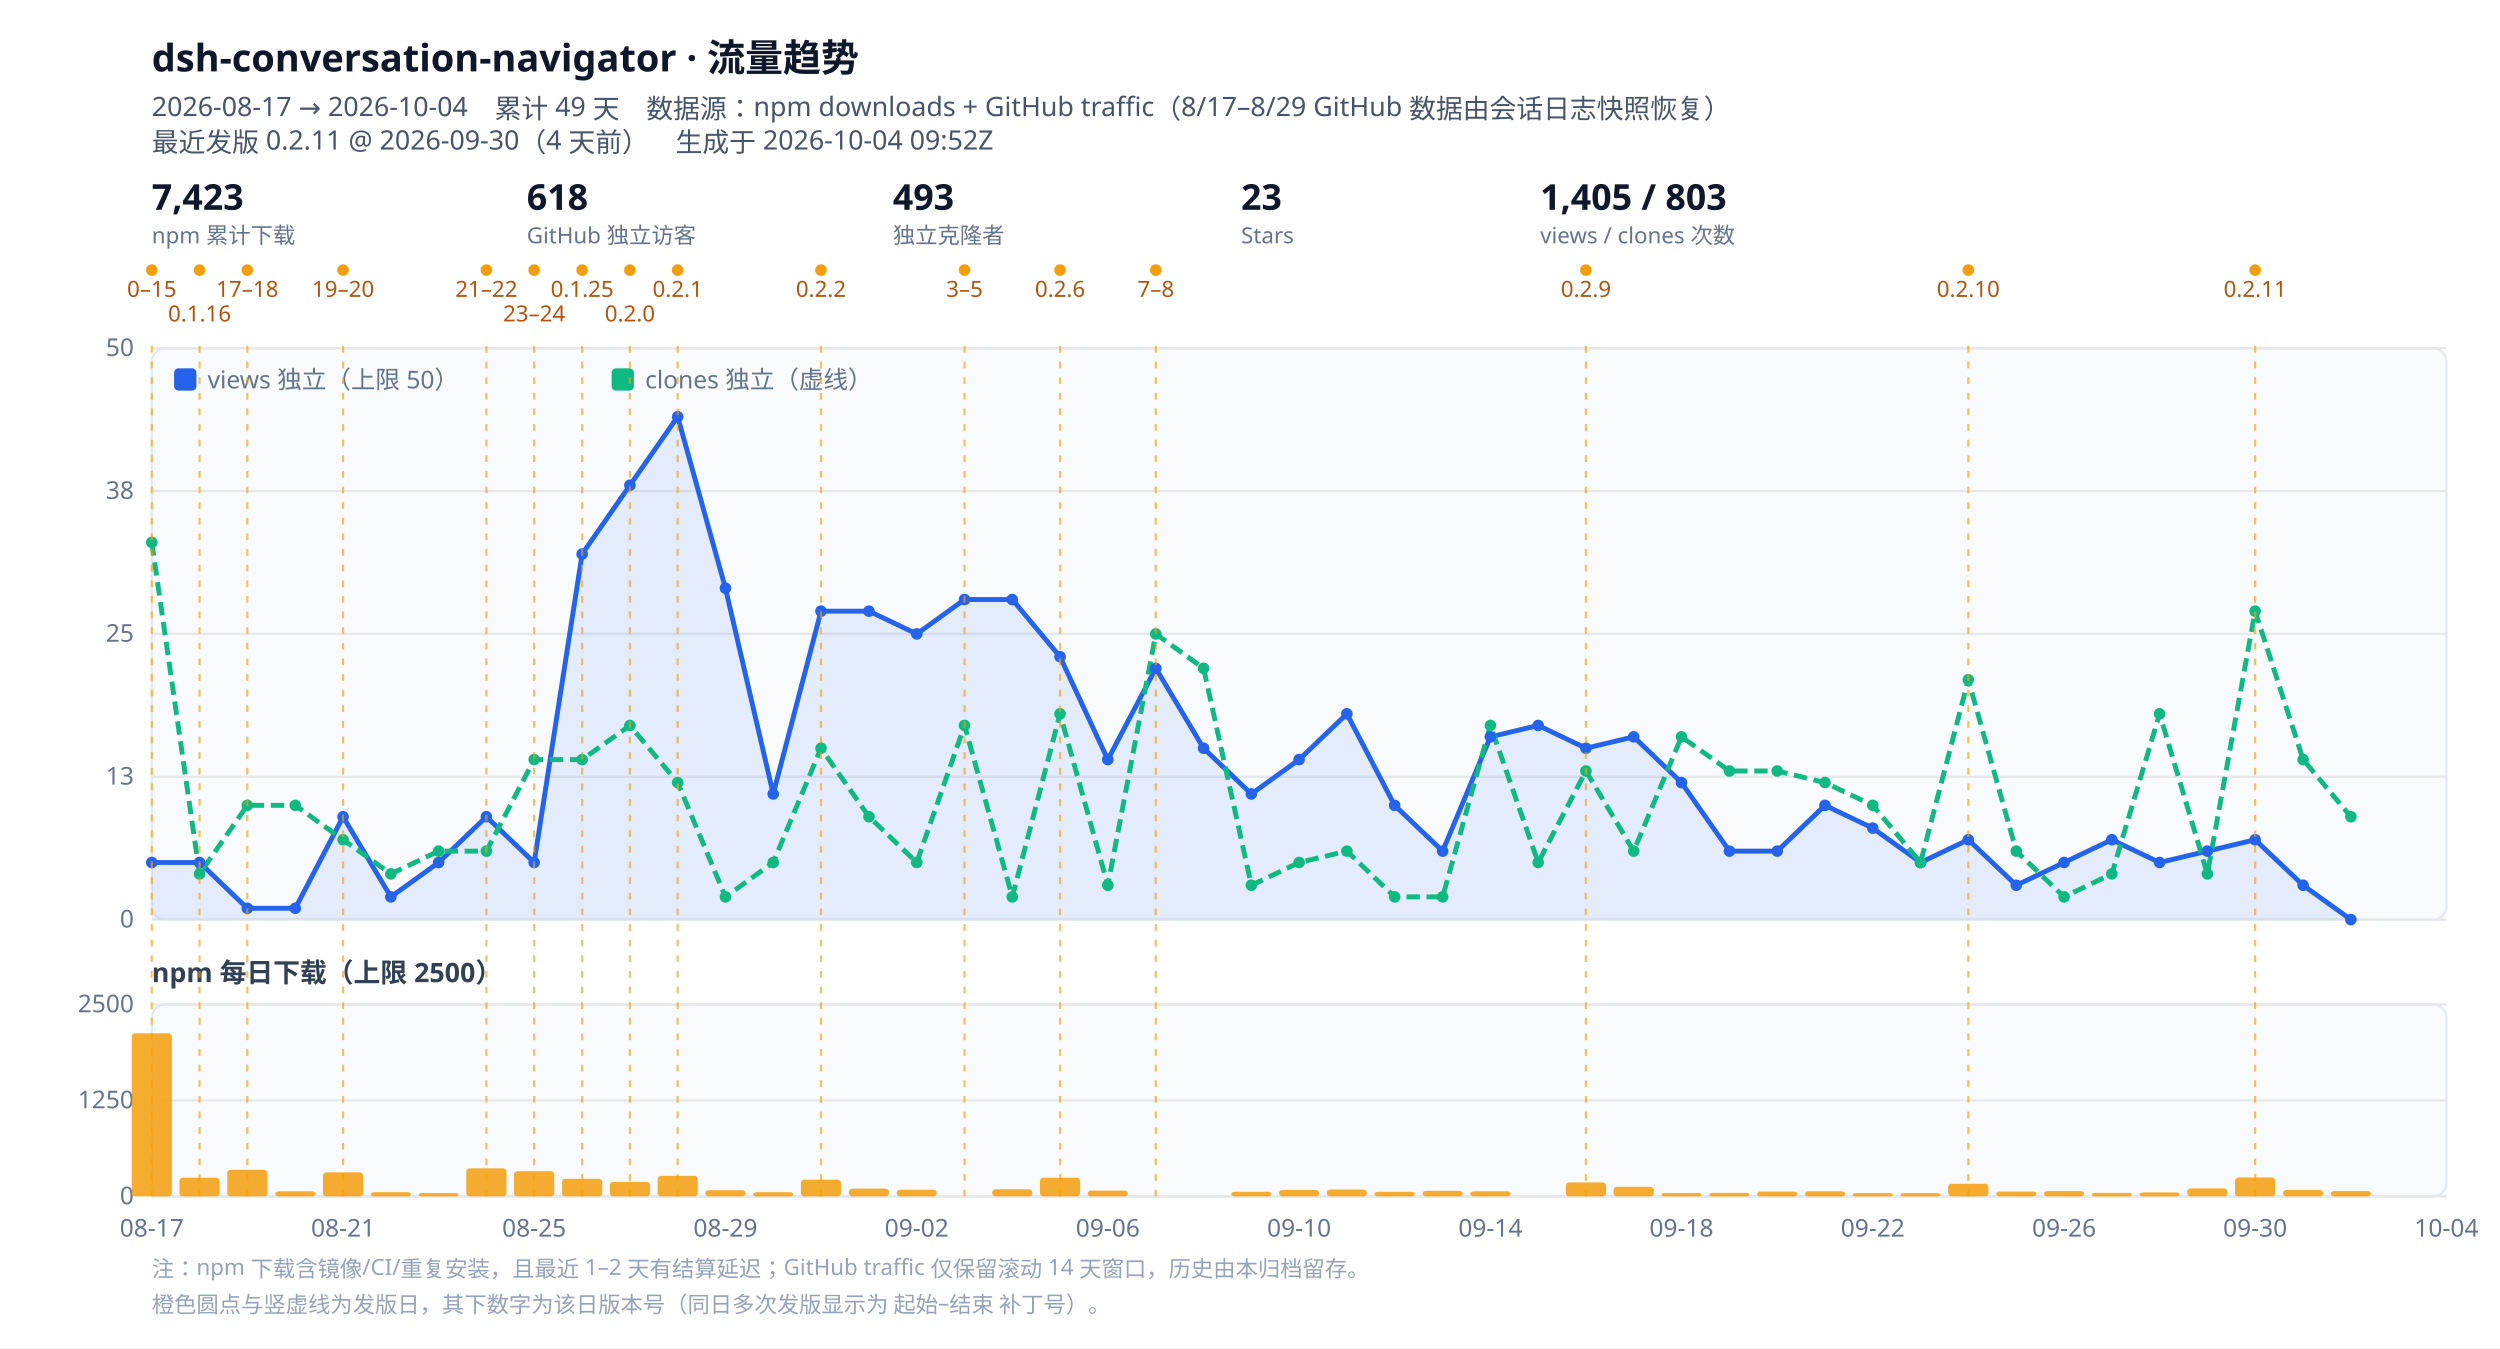
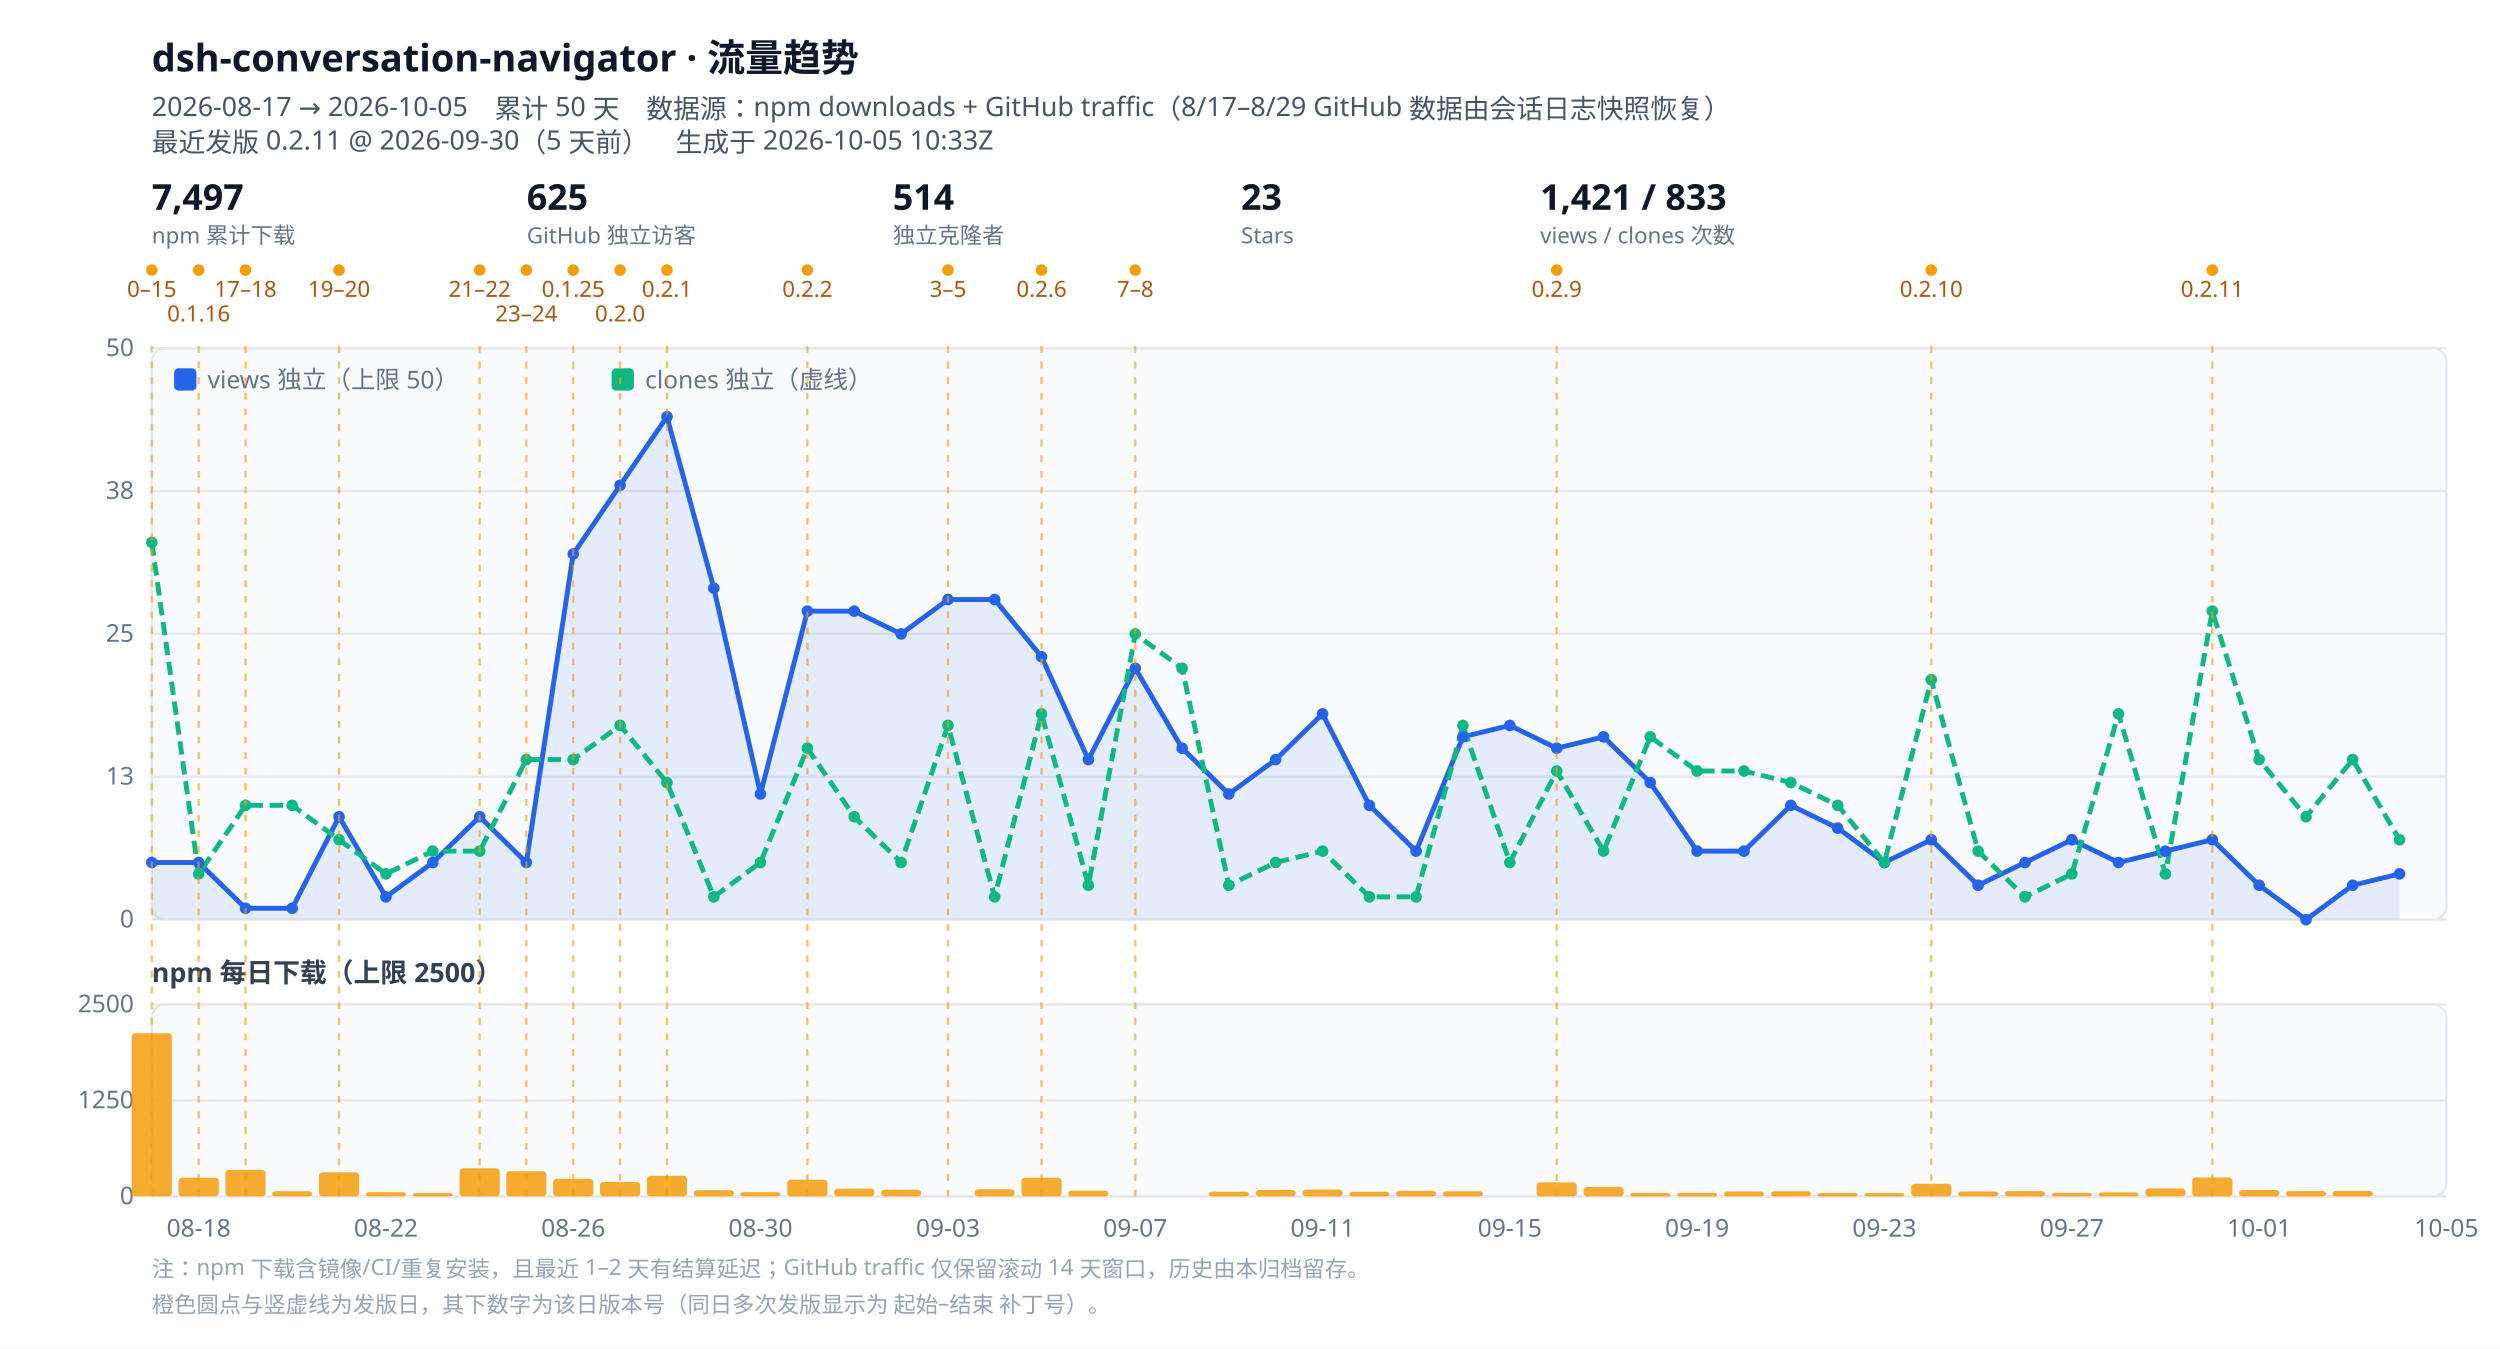
<svg xmlns="http://www.w3.org/2000/svg" viewBox="0 0 1120 604" width="1120" height="604" role="img" aria-label="dsh-conversation-navigator 流量趋势">
  <style>
  .bg{fill:#ffffff}.panel{fill:#f8fafc;stroke:#e2e8f0}
  .grid{stroke:#e5e7eb;stroke-width:1}.tick{fill:#64748b;font:11px ui-sans-serif,system-ui,sans-serif}
  .title{fill:#0f172a;font:600 17px ui-sans-serif,system-ui,sans-serif}
  .sub{fill:#475569;font:12px ui-sans-serif,system-ui,sans-serif}
  .lbl{fill:#334155;font:600 12px ui-sans-serif,system-ui,sans-serif}
  .rellabel{fill:#b45309;font:10px ui-sans-serif,system-ui,sans-serif}
  .rel{stroke:#f59e0b;stroke-width:1;stroke-dasharray:3 4;opacity:.65}
  .kpi{fill:#0f172a;font:600 16px ui-sans-serif,system-ui,sans-serif}
  .kpisub{fill:#64748b;font:10px ui-sans-serif,system-ui,sans-serif}
  .note{fill:#94a3b8;font:10px ui-sans-serif,system-ui,sans-serif}
  @media (prefers-color-scheme: dark){
    .bg{fill:#0b1220}.panel{fill:#111a2e;stroke:#1f2a44}.grid{stroke:#1f2a44}.tick{fill:#94a3b8}
    .title{fill:#e2e8f0}.sub{fill:#94a3b8}.lbl{fill:#cbd5e1}.kpi{fill:#e2e8f0}.kpisub{fill:#94a3b8}
    .rellabel{fill:#fbbf24}.note{fill:#64748b}
  }
</style>
  <rect class="bg" width="1120" height="604" />
  <text class="title" x="68" y="32">dsh-conversation-navigator · 流量趋势</text>
-   <text class="sub" x="68" y="52">2026-08-17 → 2026-10-04　累计 49 天　数据源：npm downloads + GitHub traffic（8/17–8/29 GitHub 数据由会话日志快照恢复）</text>
-   <text class="sub" x="68" y="68">最近发版 0.2.11 @ 2026-09-30（4 天前）　生成于 2026-10-04 09:52Z</text>
+   <text class="sub" x="68" y="52">2026-08-17 → 2026-10-05　累计 50 天　数据源：npm downloads + GitHub traffic（8/17–8/29 GitHub 数据由会话日志快照恢复）</text>
+   <text class="sub" x="68" y="68">最近发版 0.2.11 @ 2026-09-30（5 天前）　生成于 2026-10-05 10:33Z</text>
  <g class="kpi">
-     <text x="68" y="94">7,423</text>
+     <text x="68" y="94">7,497</text>
    <text class="kpisub" x="68" y="109">npm 累计下载</text>
  </g>
  <g class="kpi" transform="translate(236,0)">
-     <text x="0" y="94">618</text>
+     <text x="0" y="94">625</text>
    <text class="kpisub" x="0" y="109">GitHub 独立访客</text>
  </g>
  <g class="kpi" transform="translate(400,0)">
-     <text x="0" y="94">493</text>
+     <text x="0" y="94">514</text>
    <text class="kpisub" x="0" y="109">独立克隆者</text>
  </g>
  <g class="kpi" transform="translate(556,0)">
    <text x="0" y="94">23</text>
    <text class="kpisub" x="0" y="109">Stars</text>
  </g>
  <g class="kpi" transform="translate(690,0)">
-     <text x="0" y="94">1,405 / 803</text>
+     <text x="0" y="94">1,421 / 833</text>
    <text class="kpisub" x="0" y="109">views / clones 次数</text>
  </g>
  <circle cx="68.0" cy="121" r="2.6" fill="#f59e0b" />
  <text class="rellabel" x="68.0" y="133" text-anchor="middle">0–15</text>
-   <circle cx="89.4" cy="121" r="2.6" fill="#f59e0b" />
-   <text class="rellabel" x="89.4" y="144" text-anchor="middle">0.1.16</text>
-   <circle cx="110.8" cy="121" r="2.6" fill="#f59e0b" />
-   <text class="rellabel" x="110.8" y="133" text-anchor="middle">17–18</text>
-   <circle cx="153.7" cy="121" r="2.6" fill="#f59e0b" />
-   <text class="rellabel" x="153.7" y="133" text-anchor="middle">19–20</text>
-   <circle cx="217.9" cy="121" r="2.6" fill="#f59e0b" />
-   <text class="rellabel" x="217.9" y="133" text-anchor="middle">21–22</text>
-   <circle cx="239.3" cy="121" r="2.6" fill="#f59e0b" />
-   <text class="rellabel" x="239.3" y="144" text-anchor="middle">23–24</text>
-   <circle cx="260.8" cy="121" r="2.6" fill="#f59e0b" />
-   <text class="rellabel" x="260.8" y="133" text-anchor="middle">0.1.25</text>
-   <circle cx="282.2" cy="121" r="2.6" fill="#f59e0b" />
-   <text class="rellabel" x="282.2" y="144" text-anchor="middle">0.2.0</text>
-   <circle cx="303.6" cy="121" r="2.6" fill="#f59e0b" />
-   <text class="rellabel" x="303.6" y="133" text-anchor="middle">0.2.1</text>
-   <circle cx="367.8" cy="121" r="2.6" fill="#f59e0b" />
-   <text class="rellabel" x="367.8" y="133" text-anchor="middle">0.2.2</text>
-   <circle cx="432.1" cy="121" r="2.6" fill="#f59e0b" />
-   <text class="rellabel" x="432.1" y="133" text-anchor="middle">3–5</text>
-   <circle cx="474.9" cy="121" r="2.6" fill="#f59e0b" />
-   <text class="rellabel" x="474.9" y="133" text-anchor="middle">0.2.6</text>
-   <circle cx="517.8" cy="121" r="2.6" fill="#f59e0b" />
-   <text class="rellabel" x="517.8" y="133" text-anchor="middle">7–8</text>
-   <circle cx="710.5" cy="121" r="2.6" fill="#f59e0b" />
-   <text class="rellabel" x="710.5" y="133" text-anchor="middle">0.2.9</text>
-   <circle cx="881.8" cy="121" r="2.6" fill="#f59e0b" />
-   <text class="rellabel" x="881.8" y="133" text-anchor="middle">0.2.10</text>
-   <circle cx="1010.3" cy="121" r="2.6" fill="#f59e0b" />
-   <text class="rellabel" x="1010.3" y="133" text-anchor="middle">0.2.11</text>
+   <circle cx="89.0" cy="121" r="2.6" fill="#f59e0b" />
+   <text class="rellabel" x="89.0" y="144" text-anchor="middle">0.1.16</text>
+   <circle cx="110.0" cy="121" r="2.6" fill="#f59e0b" />
+   <text class="rellabel" x="110.0" y="133" text-anchor="middle">17–18</text>
+   <circle cx="151.9" cy="121" r="2.6" fill="#f59e0b" />
+   <text class="rellabel" x="151.9" y="133" text-anchor="middle">19–20</text>
+   <circle cx="214.9" cy="121" r="2.6" fill="#f59e0b" />
+   <text class="rellabel" x="214.9" y="133" text-anchor="middle">21–22</text>
+   <circle cx="235.8" cy="121" r="2.6" fill="#f59e0b" />
+   <text class="rellabel" x="235.8" y="144" text-anchor="middle">23–24</text>
+   <circle cx="256.8" cy="121" r="2.6" fill="#f59e0b" />
+   <text class="rellabel" x="256.8" y="133" text-anchor="middle">0.1.25</text>
+   <circle cx="277.8" cy="121" r="2.6" fill="#f59e0b" />
+   <text class="rellabel" x="277.8" y="144" text-anchor="middle">0.2.0</text>
+   <circle cx="298.8" cy="121" r="2.6" fill="#f59e0b" />
+   <text class="rellabel" x="298.8" y="133" text-anchor="middle">0.2.1</text>
+   <circle cx="361.7" cy="121" r="2.6" fill="#f59e0b" />
+   <text class="rellabel" x="361.7" y="133" text-anchor="middle">0.2.2</text>
+   <circle cx="424.7" cy="121" r="2.6" fill="#f59e0b" />
+   <text class="rellabel" x="424.7" y="133" text-anchor="middle">3–5</text>
+   <circle cx="466.6" cy="121" r="2.6" fill="#f59e0b" />
+   <text class="rellabel" x="466.6" y="133" text-anchor="middle">0.2.6</text>
+   <circle cx="508.6" cy="121" r="2.6" fill="#f59e0b" />
+   <text class="rellabel" x="508.6" y="133" text-anchor="middle">7–8</text>
+   <circle cx="697.4" cy="121" r="2.6" fill="#f59e0b" />
+   <text class="rellabel" x="697.4" y="133" text-anchor="middle">0.2.9</text>
+   <circle cx="865.2" cy="121" r="2.6" fill="#f59e0b" />
+   <text class="rellabel" x="865.2" y="133" text-anchor="middle">0.2.10</text>
+   <circle cx="991.1" cy="121" r="2.6" fill="#f59e0b" />
+   <text class="rellabel" x="991.1" y="133" text-anchor="middle">0.2.11</text>
  <rect class="panel" x="68" y="156" width="1028" height="256" rx="6" />
  <line class="grid" x1="68" y1="412.0" x2="1096" y2="412.0" />
  <text class="tick" x="60" y="415.5" text-anchor="end">0</text>
  <line class="grid" x1="68" y1="348.0" x2="1096" y2="348.0" />
  <text class="tick" x="60" y="351.5" text-anchor="end">13</text>
  <line class="grid" x1="68" y1="284.0" x2="1096" y2="284.0" />
  <text class="tick" x="60" y="287.5" text-anchor="end">25</text>
  <line class="grid" x1="68" y1="220.0" x2="1096" y2="220.0" />
  <text class="tick" x="60" y="223.5" text-anchor="end">38</text>
  <line class="grid" x1="68" y1="156.0" x2="1096" y2="156.0" />
  <text class="tick" x="60" y="159.5" text-anchor="end">50</text>
-   <path d="M68.0,386.4 L89.4,386.4 L110.8,406.9 L132.3,406.9 L153.7,365.9 L175.1,401.8 L196.5,386.4 L217.9,365.9 L239.3,386.4 L260.8,248.2 L282.2,217.4 L303.6,186.7 L325.0,263.5 L346.4,355.7 L367.8,273.8 L389.3,273.8 L410.7,284.0 L432.1,268.6 L453.5,268.6 L474.9,294.2 L496.3,340.3 L517.8,299.4 L539.2,335.2 L560.6,355.7 L582.0,340.3 L603.4,319.8 L624.8,360.8 L646.3,381.3 L667.7,330.1 L689.1,325.0 L710.5,335.2 L731.9,330.1 L753.3,350.6 L774.8,381.3 L796.2,381.3 L817.6,360.8 L839.0,371.0 L860.4,386.4 L881.8,376.2 L903.3,396.6 L924.7,386.4 L946.1,376.2 L967.5,386.4 L988.9,381.3 L1010.3,376.2 L1031.8,396.6 L1053.2,412.0 L1053.2,412 L68.0,412 Z" fill="#2563eb" opacity=".10" />
-   <path d="M68.0,386.4 L89.4,386.4 L110.8,406.9 L132.3,406.9 L153.7,365.9 L175.1,401.8 L196.5,386.4 L217.9,365.9 L239.3,386.4 L260.8,248.2 L282.2,217.4 L303.6,186.7 L325.0,263.5 L346.4,355.7 L367.8,273.8 L389.3,273.8 L410.7,284.0 L432.1,268.6 L453.5,268.6 L474.9,294.2 L496.3,340.3 L517.8,299.4 L539.2,335.2 L560.6,355.7 L582.0,340.3 L603.4,319.8 L624.8,360.8 L646.3,381.3 L667.7,330.1 L689.1,325.0 L710.5,335.2 L731.9,330.1 L753.3,350.6 L774.8,381.3 L796.2,381.3 L817.6,360.8 L839.0,371.0 L860.4,386.4 L881.8,376.2 L903.3,396.6 L924.7,386.4 L946.1,376.2 L967.5,386.4 L988.9,381.3 L1010.3,376.2 L1031.8,396.6 L1053.2,412.0" fill="none" stroke="#2563eb" stroke-width="2.2" stroke-linejoin="round" />
-   <path d="M68.0,243.0 L89.4,391.5 L110.8,360.8 L132.3,360.8 L153.7,376.2 L175.1,391.5 L196.5,381.3 L217.9,381.3 L239.3,340.3 L260.8,340.3 L282.2,325.0 L303.6,350.6 L325.0,401.8 L346.4,386.4 L367.8,335.2 L389.3,365.9 L410.7,386.4 L432.1,325.0 L453.5,401.8 L474.9,319.8 L496.3,396.6 L517.8,284.0 L539.2,299.4 L560.6,396.6 L582.0,386.4 L603.4,381.3 L624.8,401.8 L646.3,401.8 L667.7,325.0 L689.1,386.4 L710.5,345.4 L731.9,381.3 L753.3,330.1 L774.8,345.4 L796.2,345.4 L817.6,350.6 L839.0,360.8 L860.4,386.4 L881.8,304.5 L903.3,381.3 L924.7,401.8 L946.1,391.5 L967.5,319.8 L988.9,391.5 L1010.3,273.8 L1031.8,340.3 L1053.2,365.9" fill="none" stroke="#10b981" stroke-width="2.2" stroke-linejoin="round" stroke-dasharray="6 3" />
+   <path d="M68.0,386.4 L89.0,386.4 L110.0,406.9 L130.9,406.9 L151.9,365.9 L172.9,401.8 L193.9,386.4 L214.9,365.9 L235.8,386.4 L256.8,248.2 L277.8,217.4 L298.8,186.7 L319.8,263.5 L340.7,355.7 L361.7,273.8 L382.7,273.8 L403.7,284.0 L424.7,268.6 L445.6,268.6 L466.6,294.2 L487.6,340.3 L508.6,299.4 L529.6,335.2 L550.5,355.7 L571.5,340.3 L592.5,319.8 L613.5,360.8 L634.4,381.3 L655.4,330.1 L676.4,325.0 L697.4,335.2 L718.4,330.1 L739.3,350.6 L760.3,381.3 L781.3,381.3 L802.3,360.8 L823.3,371.0 L844.2,386.4 L865.2,376.2 L886.2,396.6 L907.2,386.4 L928.2,376.2 L949.1,386.4 L970.1,381.3 L991.1,376.2 L1012.1,396.6 L1033.1,412.0 L1054.0,396.6 L1075.0,391.5 L1075.0,412 L68.0,412 Z" fill="#2563eb" opacity=".10" />
+   <path d="M68.0,386.4 L89.0,386.4 L110.0,406.9 L130.9,406.9 L151.9,365.9 L172.9,401.8 L193.9,386.4 L214.9,365.9 L235.8,386.4 L256.8,248.2 L277.8,217.4 L298.8,186.7 L319.8,263.5 L340.7,355.7 L361.7,273.8 L382.7,273.8 L403.7,284.0 L424.7,268.6 L445.6,268.6 L466.6,294.2 L487.6,340.3 L508.6,299.4 L529.6,335.2 L550.5,355.7 L571.5,340.3 L592.5,319.8 L613.5,360.8 L634.4,381.3 L655.4,330.1 L676.4,325.0 L697.4,335.2 L718.4,330.1 L739.3,350.6 L760.3,381.3 L781.3,381.3 L802.3,360.8 L823.3,371.0 L844.2,386.4 L865.2,376.2 L886.2,396.6 L907.2,386.4 L928.2,376.2 L949.1,386.4 L970.1,381.3 L991.1,376.2 L1012.1,396.6 L1033.1,412.0 L1054.0,396.6 L1075.0,391.5" fill="none" stroke="#2563eb" stroke-width="2.2" stroke-linejoin="round" />
+   <path d="M68.0,243.0 L89.0,391.5 L110.0,360.8 L130.9,360.8 L151.9,376.2 L172.9,391.5 L193.9,381.3 L214.9,381.3 L235.8,340.3 L256.8,340.3 L277.8,325.0 L298.8,350.6 L319.8,401.8 L340.7,386.4 L361.7,335.2 L382.7,365.9 L403.7,386.4 L424.7,325.0 L445.6,401.8 L466.6,319.8 L487.6,396.6 L508.6,284.0 L529.6,299.4 L550.5,396.6 L571.5,386.4 L592.5,381.3 L613.5,401.8 L634.4,401.8 L655.4,325.0 L676.4,386.4 L697.4,345.4 L718.4,381.3 L739.3,330.1 L760.3,345.4 L781.3,345.4 L802.3,350.6 L823.3,360.8 L844.2,386.4 L865.2,304.5 L886.2,381.3 L907.2,401.8 L928.2,391.5 L949.1,319.8 L970.1,391.5 L991.1,273.8 L1012.1,340.3 L1033.1,365.9 L1054.0,340.3 L1075.0,376.2" fill="none" stroke="#10b981" stroke-width="2.2" stroke-linejoin="round" stroke-dasharray="6 3" />
  <circle cx="68.0" cy="386.4" r="2.6" fill="#2563eb" />
-   <circle cx="89.4" cy="386.4" r="2.6" fill="#2563eb" />
-   <circle cx="110.8" cy="406.9" r="2.6" fill="#2563eb" />
-   <circle cx="132.3" cy="406.9" r="2.6" fill="#2563eb" />
-   <circle cx="153.7" cy="365.9" r="2.6" fill="#2563eb" />
-   <circle cx="175.1" cy="401.8" r="2.6" fill="#2563eb" />
-   <circle cx="196.5" cy="386.4" r="2.6" fill="#2563eb" />
-   <circle cx="217.9" cy="365.9" r="2.6" fill="#2563eb" />
-   <circle cx="239.3" cy="386.4" r="2.6" fill="#2563eb" />
-   <circle cx="260.8" cy="248.2" r="2.6" fill="#2563eb" />
-   <circle cx="282.2" cy="217.4" r="2.6" fill="#2563eb" />
-   <circle cx="303.6" cy="186.7" r="2.6" fill="#2563eb" />
-   <circle cx="325.0" cy="263.5" r="2.6" fill="#2563eb" />
-   <circle cx="346.4" cy="355.7" r="2.6" fill="#2563eb" />
-   <circle cx="367.8" cy="273.8" r="2.6" fill="#2563eb" />
-   <circle cx="389.3" cy="273.8" r="2.6" fill="#2563eb" />
-   <circle cx="410.7" cy="284.0" r="2.6" fill="#2563eb" />
-   <circle cx="432.1" cy="268.6" r="2.6" fill="#2563eb" />
-   <circle cx="453.5" cy="268.6" r="2.6" fill="#2563eb" />
-   <circle cx="474.9" cy="294.2" r="2.6" fill="#2563eb" />
-   <circle cx="496.3" cy="340.3" r="2.6" fill="#2563eb" />
-   <circle cx="517.8" cy="299.4" r="2.6" fill="#2563eb" />
-   <circle cx="539.2" cy="335.2" r="2.6" fill="#2563eb" />
-   <circle cx="560.6" cy="355.7" r="2.6" fill="#2563eb" />
-   <circle cx="582.0" cy="340.3" r="2.6" fill="#2563eb" />
-   <circle cx="603.4" cy="319.8" r="2.6" fill="#2563eb" />
-   <circle cx="624.8" cy="360.8" r="2.6" fill="#2563eb" />
-   <circle cx="646.3" cy="381.3" r="2.6" fill="#2563eb" />
-   <circle cx="667.7" cy="330.1" r="2.6" fill="#2563eb" />
-   <circle cx="689.1" cy="325.0" r="2.6" fill="#2563eb" />
-   <circle cx="710.5" cy="335.2" r="2.6" fill="#2563eb" />
-   <circle cx="731.9" cy="330.1" r="2.6" fill="#2563eb" />
-   <circle cx="753.3" cy="350.6" r="2.6" fill="#2563eb" />
-   <circle cx="774.8" cy="381.3" r="2.6" fill="#2563eb" />
-   <circle cx="796.2" cy="381.3" r="2.6" fill="#2563eb" />
-   <circle cx="817.6" cy="360.8" r="2.6" fill="#2563eb" />
-   <circle cx="839.0" cy="371.0" r="2.6" fill="#2563eb" />
-   <circle cx="860.4" cy="386.4" r="2.6" fill="#2563eb" />
-   <circle cx="881.8" cy="376.2" r="2.6" fill="#2563eb" />
-   <circle cx="903.3" cy="396.6" r="2.6" fill="#2563eb" />
-   <circle cx="924.7" cy="386.4" r="2.6" fill="#2563eb" />
-   <circle cx="946.1" cy="376.2" r="2.6" fill="#2563eb" />
-   <circle cx="967.5" cy="386.4" r="2.6" fill="#2563eb" />
-   <circle cx="988.9" cy="381.3" r="2.6" fill="#2563eb" />
-   <circle cx="1010.3" cy="376.2" r="2.6" fill="#2563eb" />
-   <circle cx="1031.8" cy="396.6" r="2.6" fill="#2563eb" />
-   <circle cx="1053.2" cy="412.0" r="2.6" fill="#2563eb" />
+   <circle cx="89.0" cy="386.4" r="2.6" fill="#2563eb" />
+   <circle cx="110.0" cy="406.9" r="2.6" fill="#2563eb" />
+   <circle cx="130.9" cy="406.9" r="2.6" fill="#2563eb" />
+   <circle cx="151.9" cy="365.9" r="2.6" fill="#2563eb" />
+   <circle cx="172.9" cy="401.8" r="2.6" fill="#2563eb" />
+   <circle cx="193.9" cy="386.4" r="2.6" fill="#2563eb" />
+   <circle cx="214.9" cy="365.9" r="2.6" fill="#2563eb" />
+   <circle cx="235.8" cy="386.4" r="2.6" fill="#2563eb" />
+   <circle cx="256.8" cy="248.2" r="2.6" fill="#2563eb" />
+   <circle cx="277.8" cy="217.4" r="2.6" fill="#2563eb" />
+   <circle cx="298.8" cy="186.7" r="2.6" fill="#2563eb" />
+   <circle cx="319.8" cy="263.5" r="2.6" fill="#2563eb" />
+   <circle cx="340.7" cy="355.7" r="2.6" fill="#2563eb" />
+   <circle cx="361.7" cy="273.8" r="2.6" fill="#2563eb" />
+   <circle cx="382.7" cy="273.8" r="2.6" fill="#2563eb" />
+   <circle cx="403.7" cy="284.0" r="2.6" fill="#2563eb" />
+   <circle cx="424.7" cy="268.6" r="2.6" fill="#2563eb" />
+   <circle cx="445.6" cy="268.6" r="2.6" fill="#2563eb" />
+   <circle cx="466.6" cy="294.2" r="2.6" fill="#2563eb" />
+   <circle cx="487.6" cy="340.3" r="2.6" fill="#2563eb" />
+   <circle cx="508.6" cy="299.4" r="2.6" fill="#2563eb" />
+   <circle cx="529.6" cy="335.2" r="2.6" fill="#2563eb" />
+   <circle cx="550.5" cy="355.7" r="2.6" fill="#2563eb" />
+   <circle cx="571.5" cy="340.3" r="2.6" fill="#2563eb" />
+   <circle cx="592.5" cy="319.8" r="2.6" fill="#2563eb" />
+   <circle cx="613.5" cy="360.8" r="2.6" fill="#2563eb" />
+   <circle cx="634.4" cy="381.3" r="2.6" fill="#2563eb" />
+   <circle cx="655.4" cy="330.1" r="2.6" fill="#2563eb" />
+   <circle cx="676.4" cy="325.0" r="2.6" fill="#2563eb" />
+   <circle cx="697.4" cy="335.2" r="2.6" fill="#2563eb" />
+   <circle cx="718.4" cy="330.1" r="2.6" fill="#2563eb" />
+   <circle cx="739.3" cy="350.6" r="2.6" fill="#2563eb" />
+   <circle cx="760.3" cy="381.3" r="2.6" fill="#2563eb" />
+   <circle cx="781.3" cy="381.3" r="2.6" fill="#2563eb" />
+   <circle cx="802.3" cy="360.8" r="2.6" fill="#2563eb" />
+   <circle cx="823.3" cy="371.0" r="2.6" fill="#2563eb" />
+   <circle cx="844.2" cy="386.4" r="2.6" fill="#2563eb" />
+   <circle cx="865.2" cy="376.2" r="2.6" fill="#2563eb" />
+   <circle cx="886.2" cy="396.6" r="2.6" fill="#2563eb" />
+   <circle cx="907.2" cy="386.4" r="2.6" fill="#2563eb" />
+   <circle cx="928.2" cy="376.2" r="2.6" fill="#2563eb" />
+   <circle cx="949.1" cy="386.4" r="2.6" fill="#2563eb" />
+   <circle cx="970.1" cy="381.3" r="2.6" fill="#2563eb" />
+   <circle cx="991.1" cy="376.2" r="2.6" fill="#2563eb" />
+   <circle cx="1012.1" cy="396.6" r="2.6" fill="#2563eb" />
+   <circle cx="1033.1" cy="412.0" r="2.6" fill="#2563eb" />
+   <circle cx="1054.0" cy="396.6" r="2.6" fill="#2563eb" />
+   <circle cx="1075.0" cy="391.5" r="2.6" fill="#2563eb" />
  <circle cx="68.0" cy="243.0" r="2.6" fill="#10b981" />
-   <circle cx="89.4" cy="391.5" r="2.6" fill="#10b981" />
-   <circle cx="110.8" cy="360.8" r="2.6" fill="#10b981" />
-   <circle cx="132.3" cy="360.8" r="2.6" fill="#10b981" />
-   <circle cx="153.7" cy="376.2" r="2.6" fill="#10b981" />
-   <circle cx="175.1" cy="391.5" r="2.6" fill="#10b981" />
-   <circle cx="196.5" cy="381.3" r="2.6" fill="#10b981" />
-   <circle cx="217.9" cy="381.3" r="2.6" fill="#10b981" />
-   <circle cx="239.3" cy="340.3" r="2.6" fill="#10b981" />
-   <circle cx="260.8" cy="340.3" r="2.6" fill="#10b981" />
-   <circle cx="282.2" cy="325.0" r="2.6" fill="#10b981" />
-   <circle cx="303.6" cy="350.6" r="2.6" fill="#10b981" />
-   <circle cx="325.0" cy="401.8" r="2.6" fill="#10b981" />
-   <circle cx="346.4" cy="386.4" r="2.6" fill="#10b981" />
-   <circle cx="367.8" cy="335.2" r="2.6" fill="#10b981" />
-   <circle cx="389.3" cy="365.9" r="2.6" fill="#10b981" />
-   <circle cx="410.7" cy="386.4" r="2.6" fill="#10b981" />
-   <circle cx="432.1" cy="325.0" r="2.6" fill="#10b981" />
-   <circle cx="453.5" cy="401.8" r="2.6" fill="#10b981" />
-   <circle cx="474.9" cy="319.8" r="2.6" fill="#10b981" />
-   <circle cx="496.3" cy="396.6" r="2.6" fill="#10b981" />
-   <circle cx="517.8" cy="284.0" r="2.6" fill="#10b981" />
-   <circle cx="539.2" cy="299.4" r="2.6" fill="#10b981" />
-   <circle cx="560.6" cy="396.6" r="2.6" fill="#10b981" />
-   <circle cx="582.0" cy="386.4" r="2.6" fill="#10b981" />
-   <circle cx="603.4" cy="381.3" r="2.6" fill="#10b981" />
-   <circle cx="624.8" cy="401.8" r="2.6" fill="#10b981" />
-   <circle cx="646.3" cy="401.8" r="2.6" fill="#10b981" />
-   <circle cx="667.7" cy="325.0" r="2.6" fill="#10b981" />
-   <circle cx="689.1" cy="386.4" r="2.6" fill="#10b981" />
-   <circle cx="710.5" cy="345.4" r="2.6" fill="#10b981" />
-   <circle cx="731.9" cy="381.3" r="2.6" fill="#10b981" />
-   <circle cx="753.3" cy="330.1" r="2.6" fill="#10b981" />
-   <circle cx="774.8" cy="345.4" r="2.6" fill="#10b981" />
-   <circle cx="796.2" cy="345.4" r="2.6" fill="#10b981" />
-   <circle cx="817.6" cy="350.6" r="2.6" fill="#10b981" />
-   <circle cx="839.0" cy="360.8" r="2.6" fill="#10b981" />
-   <circle cx="860.4" cy="386.4" r="2.6" fill="#10b981" />
-   <circle cx="881.8" cy="304.5" r="2.6" fill="#10b981" />
-   <circle cx="903.3" cy="381.3" r="2.6" fill="#10b981" />
-   <circle cx="924.7" cy="401.8" r="2.6" fill="#10b981" />
-   <circle cx="946.1" cy="391.5" r="2.6" fill="#10b981" />
-   <circle cx="967.5" cy="319.8" r="2.6" fill="#10b981" />
-   <circle cx="988.9" cy="391.5" r="2.6" fill="#10b981" />
-   <circle cx="1010.3" cy="273.8" r="2.6" fill="#10b981" />
-   <circle cx="1031.8" cy="340.3" r="2.6" fill="#10b981" />
-   <circle cx="1053.2" cy="365.9" r="2.6" fill="#10b981" />
+   <circle cx="89.0" cy="391.5" r="2.6" fill="#10b981" />
+   <circle cx="110.0" cy="360.8" r="2.6" fill="#10b981" />
+   <circle cx="130.9" cy="360.8" r="2.6" fill="#10b981" />
+   <circle cx="151.9" cy="376.2" r="2.6" fill="#10b981" />
+   <circle cx="172.9" cy="391.5" r="2.6" fill="#10b981" />
+   <circle cx="193.9" cy="381.3" r="2.6" fill="#10b981" />
+   <circle cx="214.9" cy="381.3" r="2.6" fill="#10b981" />
+   <circle cx="235.8" cy="340.3" r="2.6" fill="#10b981" />
+   <circle cx="256.8" cy="340.3" r="2.6" fill="#10b981" />
+   <circle cx="277.8" cy="325.0" r="2.6" fill="#10b981" />
+   <circle cx="298.8" cy="350.6" r="2.6" fill="#10b981" />
+   <circle cx="319.8" cy="401.8" r="2.6" fill="#10b981" />
+   <circle cx="340.7" cy="386.4" r="2.6" fill="#10b981" />
+   <circle cx="361.7" cy="335.2" r="2.6" fill="#10b981" />
+   <circle cx="382.7" cy="365.9" r="2.6" fill="#10b981" />
+   <circle cx="403.7" cy="386.4" r="2.6" fill="#10b981" />
+   <circle cx="424.7" cy="325.0" r="2.6" fill="#10b981" />
+   <circle cx="445.6" cy="401.8" r="2.6" fill="#10b981" />
+   <circle cx="466.6" cy="319.8" r="2.6" fill="#10b981" />
+   <circle cx="487.6" cy="396.6" r="2.6" fill="#10b981" />
+   <circle cx="508.6" cy="284.0" r="2.6" fill="#10b981" />
+   <circle cx="529.6" cy="299.4" r="2.6" fill="#10b981" />
+   <circle cx="550.5" cy="396.6" r="2.6" fill="#10b981" />
+   <circle cx="571.5" cy="386.4" r="2.6" fill="#10b981" />
+   <circle cx="592.5" cy="381.3" r="2.6" fill="#10b981" />
+   <circle cx="613.5" cy="401.8" r="2.6" fill="#10b981" />
+   <circle cx="634.4" cy="401.8" r="2.6" fill="#10b981" />
+   <circle cx="655.4" cy="325.0" r="2.6" fill="#10b981" />
+   <circle cx="676.4" cy="386.4" r="2.6" fill="#10b981" />
+   <circle cx="697.4" cy="345.4" r="2.6" fill="#10b981" />
+   <circle cx="718.4" cy="381.3" r="2.6" fill="#10b981" />
+   <circle cx="739.3" cy="330.1" r="2.6" fill="#10b981" />
+   <circle cx="760.3" cy="345.4" r="2.6" fill="#10b981" />
+   <circle cx="781.3" cy="345.4" r="2.6" fill="#10b981" />
+   <circle cx="802.3" cy="350.6" r="2.6" fill="#10b981" />
+   <circle cx="823.3" cy="360.8" r="2.6" fill="#10b981" />
+   <circle cx="844.2" cy="386.4" r="2.6" fill="#10b981" />
+   <circle cx="865.2" cy="304.5" r="2.6" fill="#10b981" />
+   <circle cx="886.2" cy="381.3" r="2.6" fill="#10b981" />
+   <circle cx="907.2" cy="401.8" r="2.6" fill="#10b981" />
+   <circle cx="928.2" cy="391.5" r="2.6" fill="#10b981" />
+   <circle cx="949.1" cy="319.8" r="2.6" fill="#10b981" />
+   <circle cx="970.1" cy="391.5" r="2.6" fill="#10b981" />
+   <circle cx="991.1" cy="273.8" r="2.6" fill="#10b981" />
+   <circle cx="1012.1" cy="340.3" r="2.6" fill="#10b981" />
+   <circle cx="1033.1" cy="365.9" r="2.6" fill="#10b981" />
+   <circle cx="1054.0" cy="340.3" r="2.6" fill="#10b981" />
+   <circle cx="1075.0" cy="376.2" r="2.6" fill="#10b981" />
  <g transform="translate(78,174)">
    <rect x="0" y="-9" width="10" height="10" fill="#2563eb" rx="2" />
    <text class="tick" x="15" y="0">views 独立（上限 50）</text>
    <rect x="196" y="-9" width="10" height="10" fill="#10b981" rx="2" />
    <text class="tick" x="211" y="0">clones 独立（虚线）</text>
  </g>
  <text class="lbl" x="68" y="440">npm 每日下载（上限 2500）</text>
  <rect class="panel" x="68" y="450" width="1028" height="86" rx="6" />
  <line class="grid" x1="68" y1="536.0" x2="1096" y2="536.0" />
  <text class="tick" x="60" y="539.5" text-anchor="end">0</text>
  <line class="grid" x1="68" y1="493.0" x2="1096" y2="493.0" />
  <text class="tick" x="60" y="496.5" text-anchor="end">1250</text>
  <line class="grid" x1="68" y1="450.0" x2="1096" y2="450.0" />
  <text class="tick" x="60" y="453.5" text-anchor="end">2500</text>
  <rect x="59.0" y="462.9" width="18.0" height="73.1" fill="#f59e0b" opacity=".85" rx="1.5" />
-   <rect x="80.4" y="527.6" width="18.0" height="8.4" fill="#f59e0b" opacity=".85" rx="1.5" />
-   <rect x="101.8" y="524.1" width="18.0" height="11.9" fill="#f59e0b" opacity=".85" rx="1.5" />
-   <rect x="123.3" y="533.7" width="18.0" height="2.3" fill="#f59e0b" opacity=".85" rx="1.5" />
-   <rect x="144.7" y="525.2" width="18.0" height="10.8" fill="#f59e0b" opacity=".85" rx="1.5" />
-   <rect x="166.1" y="534.1" width="18.0" height="1.9" fill="#f59e0b" opacity=".85" rx="1.5" />
-   <rect x="187.5" y="534.5" width="18.0" height="1.5" fill="#f59e0b" opacity=".85" rx="1.5" />
-   <rect x="208.9" y="523.4" width="18.0" height="12.6" fill="#f59e0b" opacity=".85" rx="1.5" />
-   <rect x="230.3" y="524.7" width="18.0" height="11.3" fill="#f59e0b" opacity=".85" rx="1.5" />
-   <rect x="251.8" y="528.1" width="18.0" height="7.9" fill="#f59e0b" opacity=".85" rx="1.5" />
-   <rect x="273.2" y="529.5" width="18.0" height="6.5" fill="#f59e0b" opacity=".85" rx="1.5" />
-   <rect x="294.6" y="526.8" width="18.0" height="9.2" fill="#f59e0b" opacity=".85" rx="1.5" />
-   <rect x="316.0" y="533.2" width="18.0" height="2.8" fill="#f59e0b" opacity=".85" rx="1.5" />
-   <rect x="337.4" y="534.1" width="18.0" height="1.9" fill="#f59e0b" opacity=".85" rx="1.5" />
-   <rect x="358.8" y="528.5" width="18.0" height="7.5" fill="#f59e0b" opacity=".85" rx="1.5" />
-   <rect x="380.3" y="532.5" width="18.0" height="3.5" fill="#f59e0b" opacity=".85" rx="1.5" />
-   <rect x="401.7" y="533.0" width="18.0" height="3.0" fill="#f59e0b" opacity=".85" rx="1.5" />
-   <rect x="444.5" y="532.8" width="18.0" height="3.2" fill="#f59e0b" opacity=".85" rx="1.5" />
-   <rect x="465.9" y="527.6" width="18.0" height="8.4" fill="#f59e0b" opacity=".85" rx="1.5" />
-   <rect x="487.3" y="533.4" width="18.0" height="2.6" fill="#f59e0b" opacity=".85" rx="1.5" />
-   <rect x="551.6" y="533.9" width="18.0" height="2.1" fill="#f59e0b" opacity=".85" rx="1.5" />
-   <rect x="573.0" y="533.1" width="18.0" height="2.9" fill="#f59e0b" opacity=".85" rx="1.5" />
-   <rect x="594.4" y="532.9" width="18.0" height="3.1" fill="#f59e0b" opacity=".85" rx="1.5" />
-   <rect x="615.8" y="533.9" width="18.0" height="2.1" fill="#f59e0b" opacity=".85" rx="1.5" />
-   <rect x="637.3" y="533.5" width="18.0" height="2.5" fill="#f59e0b" opacity=".85" rx="1.5" />
-   <rect x="658.7" y="533.7" width="18.0" height="2.3" fill="#f59e0b" opacity=".85" rx="1.5" />
-   <rect x="701.5" y="529.7" width="18.0" height="6.3" fill="#f59e0b" opacity=".85" rx="1.5" />
-   <rect x="722.9" y="531.7" width="18.0" height="4.3" fill="#f59e0b" opacity=".85" rx="1.5" />
-   <rect x="744.3" y="534.5" width="18.0" height="1.5" fill="#f59e0b" opacity=".85" rx="1.5" />
-   <rect x="765.8" y="534.4" width="18.0" height="1.6" fill="#f59e0b" opacity=".85" rx="1.5" />
-   <rect x="787.2" y="533.8" width="18.0" height="2.2" fill="#f59e0b" opacity=".85" rx="1.5" />
-   <rect x="808.6" y="533.7" width="18.0" height="2.3" fill="#f59e0b" opacity=".85" rx="1.5" />
-   <rect x="830.0" y="534.5" width="18.0" height="1.5" fill="#f59e0b" opacity=".85" rx="1.5" />
-   <rect x="851.4" y="534.5" width="18.0" height="1.5" fill="#f59e0b" opacity=".85" rx="1.5" />
-   <rect x="872.8" y="530.3" width="18.0" height="5.7" fill="#f59e0b" opacity=".85" rx="1.5" />
-   <rect x="894.3" y="533.8" width="18.0" height="2.2" fill="#f59e0b" opacity=".85" rx="1.5" />
-   <rect x="915.7" y="533.6" width="18.0" height="2.4" fill="#f59e0b" opacity=".85" rx="1.5" />
-   <rect x="937.1" y="534.4" width="18.0" height="1.6" fill="#f59e0b" opacity=".85" rx="1.5" />
-   <rect x="958.5" y="534.2" width="18.0" height="1.8" fill="#f59e0b" opacity=".85" rx="1.5" />
-   <rect x="979.9" y="532.4" width="18.0" height="3.6" fill="#f59e0b" opacity=".85" rx="1.5" />
-   <rect x="1001.3" y="527.5" width="18.0" height="8.5" fill="#f59e0b" opacity=".85" rx="1.5" />
-   <rect x="1022.8" y="533.1" width="18.0" height="2.9" fill="#f59e0b" opacity=".85" rx="1.5" />
-   <rect x="1044.2" y="533.6" width="18.0" height="2.4" fill="#f59e0b" opacity=".85" rx="1.5" />
+   <rect x="80.0" y="527.6" width="18.0" height="8.4" fill="#f59e0b" opacity=".85" rx="1.5" />
+   <rect x="101.0" y="524.1" width="18.0" height="11.9" fill="#f59e0b" opacity=".85" rx="1.5" />
+   <rect x="121.9" y="533.7" width="18.0" height="2.3" fill="#f59e0b" opacity=".85" rx="1.5" />
+   <rect x="142.9" y="525.2" width="18.0" height="10.8" fill="#f59e0b" opacity=".85" rx="1.5" />
+   <rect x="163.9" y="534.1" width="18.0" height="1.9" fill="#f59e0b" opacity=".85" rx="1.5" />
+   <rect x="184.9" y="534.5" width="18.0" height="1.5" fill="#f59e0b" opacity=".85" rx="1.5" />
+   <rect x="205.9" y="523.4" width="18.0" height="12.6" fill="#f59e0b" opacity=".85" rx="1.5" />
+   <rect x="226.8" y="524.7" width="18.0" height="11.3" fill="#f59e0b" opacity=".85" rx="1.5" />
+   <rect x="247.8" y="528.1" width="18.0" height="7.9" fill="#f59e0b" opacity=".85" rx="1.5" />
+   <rect x="268.8" y="529.5" width="18.0" height="6.5" fill="#f59e0b" opacity=".85" rx="1.5" />
+   <rect x="289.8" y="526.8" width="18.0" height="9.2" fill="#f59e0b" opacity=".85" rx="1.5" />
+   <rect x="310.8" y="533.2" width="18.0" height="2.8" fill="#f59e0b" opacity=".85" rx="1.5" />
+   <rect x="331.7" y="534.1" width="18.0" height="1.9" fill="#f59e0b" opacity=".85" rx="1.5" />
+   <rect x="352.7" y="528.5" width="18.0" height="7.5" fill="#f59e0b" opacity=".85" rx="1.5" />
+   <rect x="373.7" y="532.5" width="18.0" height="3.5" fill="#f59e0b" opacity=".85" rx="1.5" />
+   <rect x="394.7" y="533.0" width="18.0" height="3.0" fill="#f59e0b" opacity=".85" rx="1.5" />
+   <rect x="436.6" y="532.8" width="18.0" height="3.2" fill="#f59e0b" opacity=".85" rx="1.5" />
+   <rect x="457.6" y="527.6" width="18.0" height="8.4" fill="#f59e0b" opacity=".85" rx="1.5" />
+   <rect x="478.6" y="533.4" width="18.0" height="2.6" fill="#f59e0b" opacity=".85" rx="1.5" />
+   <rect x="541.5" y="533.9" width="18.0" height="2.1" fill="#f59e0b" opacity=".85" rx="1.5" />
+   <rect x="562.5" y="533.1" width="18.0" height="2.9" fill="#f59e0b" opacity=".85" rx="1.5" />
+   <rect x="583.5" y="532.9" width="18.0" height="3.1" fill="#f59e0b" opacity=".85" rx="1.5" />
+   <rect x="604.5" y="533.9" width="18.0" height="2.1" fill="#f59e0b" opacity=".85" rx="1.5" />
+   <rect x="625.4" y="533.5" width="18.0" height="2.5" fill="#f59e0b" opacity=".85" rx="1.5" />
+   <rect x="646.4" y="533.7" width="18.0" height="2.3" fill="#f59e0b" opacity=".85" rx="1.5" />
+   <rect x="688.4" y="529.7" width="18.0" height="6.3" fill="#f59e0b" opacity=".85" rx="1.5" />
+   <rect x="709.4" y="531.7" width="18.0" height="4.3" fill="#f59e0b" opacity=".85" rx="1.5" />
+   <rect x="730.3" y="534.5" width="18.0" height="1.5" fill="#f59e0b" opacity=".85" rx="1.5" />
+   <rect x="751.3" y="534.4" width="18.0" height="1.6" fill="#f59e0b" opacity=".85" rx="1.5" />
+   <rect x="772.3" y="533.8" width="18.0" height="2.2" fill="#f59e0b" opacity=".85" rx="1.5" />
+   <rect x="793.3" y="533.7" width="18.0" height="2.3" fill="#f59e0b" opacity=".85" rx="1.5" />
+   <rect x="814.3" y="534.5" width="18.0" height="1.5" fill="#f59e0b" opacity=".85" rx="1.5" />
+   <rect x="835.2" y="534.5" width="18.0" height="1.5" fill="#f59e0b" opacity=".85" rx="1.5" />
+   <rect x="856.2" y="530.3" width="18.0" height="5.7" fill="#f59e0b" opacity=".85" rx="1.5" />
+   <rect x="877.2" y="533.8" width="18.0" height="2.2" fill="#f59e0b" opacity=".85" rx="1.5" />
+   <rect x="898.2" y="533.6" width="18.0" height="2.4" fill="#f59e0b" opacity=".85" rx="1.5" />
+   <rect x="919.2" y="534.4" width="18.0" height="1.6" fill="#f59e0b" opacity=".85" rx="1.5" />
+   <rect x="940.1" y="534.2" width="18.0" height="1.8" fill="#f59e0b" opacity=".85" rx="1.5" />
+   <rect x="961.1" y="532.4" width="18.0" height="3.6" fill="#f59e0b" opacity=".85" rx="1.5" />
+   <rect x="982.1" y="527.5" width="18.0" height="8.5" fill="#f59e0b" opacity=".85" rx="1.5" />
+   <rect x="1003.1" y="533.1" width="18.0" height="2.9" fill="#f59e0b" opacity=".85" rx="1.5" />
+   <rect x="1024.1" y="533.6" width="18.0" height="2.4" fill="#f59e0b" opacity=".85" rx="1.5" />
+   <rect x="1045.0" y="533.5" width="18.0" height="2.5" fill="#f59e0b" opacity=".85" rx="1.5" />
  <line class="rel" x1="68.0" y1="155" x2="68.0" y2="536" />
-   <line class="rel" x1="89.4" y1="155" x2="89.4" y2="536" />
-   <line class="rel" x1="110.8" y1="155" x2="110.8" y2="536" />
-   <line class="rel" x1="153.7" y1="155" x2="153.7" y2="536" />
-   <line class="rel" x1="217.9" y1="155" x2="217.9" y2="536" />
-   <line class="rel" x1="239.3" y1="155" x2="239.3" y2="536" />
-   <line class="rel" x1="260.8" y1="155" x2="260.8" y2="536" />
-   <line class="rel" x1="282.2" y1="155" x2="282.2" y2="536" />
-   <line class="rel" x1="303.6" y1="155" x2="303.6" y2="536" />
-   <line class="rel" x1="367.8" y1="155" x2="367.8" y2="536" />
-   <line class="rel" x1="432.1" y1="155" x2="432.1" y2="536" />
-   <line class="rel" x1="474.9" y1="155" x2="474.9" y2="536" />
-   <line class="rel" x1="517.8" y1="155" x2="517.8" y2="536" />
-   <line class="rel" x1="710.5" y1="155" x2="710.5" y2="536" />
-   <line class="rel" x1="881.8" y1="155" x2="881.8" y2="536" />
-   <line class="rel" x1="1010.3" y1="155" x2="1010.3" y2="536" />
-   <text class="tick" x="68.0" y="554" text-anchor="middle">08-17</text>
-   <text class="tick" x="153.7" y="554" text-anchor="middle">08-21</text>
-   <text class="tick" x="239.3" y="554" text-anchor="middle">08-25</text>
-   <text class="tick" x="325.0" y="554" text-anchor="middle">08-29</text>
-   <text class="tick" x="410.7" y="554" text-anchor="middle">09-02</text>
-   <text class="tick" x="496.3" y="554" text-anchor="middle">09-06</text>
-   <text class="tick" x="582.0" y="554" text-anchor="middle">09-10</text>
-   <text class="tick" x="667.7" y="554" text-anchor="middle">09-14</text>
-   <text class="tick" x="753.3" y="554" text-anchor="middle">09-18</text>
-   <text class="tick" x="839.0" y="554" text-anchor="middle">09-22</text>
-   <text class="tick" x="924.7" y="554" text-anchor="middle">09-26</text>
-   <text class="tick" x="1010.3" y="554" text-anchor="middle">09-30</text>
-   <text class="tick" x="1096.0" y="554" text-anchor="middle">10-04</text>
+   <line class="rel" x1="89.0" y1="155" x2="89.0" y2="536" />
+   <line class="rel" x1="110.0" y1="155" x2="110.0" y2="536" />
+   <line class="rel" x1="151.9" y1="155" x2="151.9" y2="536" />
+   <line class="rel" x1="214.9" y1="155" x2="214.9" y2="536" />
+   <line class="rel" x1="235.8" y1="155" x2="235.8" y2="536" />
+   <line class="rel" x1="256.8" y1="155" x2="256.8" y2="536" />
+   <line class="rel" x1="277.8" y1="155" x2="277.8" y2="536" />
+   <line class="rel" x1="298.8" y1="155" x2="298.8" y2="536" />
+   <line class="rel" x1="361.7" y1="155" x2="361.7" y2="536" />
+   <line class="rel" x1="424.7" y1="155" x2="424.7" y2="536" />
+   <line class="rel" x1="466.6" y1="155" x2="466.6" y2="536" />
+   <line class="rel" x1="508.6" y1="155" x2="508.6" y2="536" />
+   <line class="rel" x1="697.4" y1="155" x2="697.4" y2="536" />
+   <line class="rel" x1="865.2" y1="155" x2="865.2" y2="536" />
+   <line class="rel" x1="991.1" y1="155" x2="991.1" y2="536" />
+   <text class="tick" x="89.0" y="554" text-anchor="middle">08-18</text>
+   <text class="tick" x="172.9" y="554" text-anchor="middle">08-22</text>
+   <text class="tick" x="256.8" y="554" text-anchor="middle">08-26</text>
+   <text class="tick" x="340.7" y="554" text-anchor="middle">08-30</text>
+   <text class="tick" x="424.7" y="554" text-anchor="middle">09-03</text>
+   <text class="tick" x="508.6" y="554" text-anchor="middle">09-07</text>
+   <text class="tick" x="592.5" y="554" text-anchor="middle">09-11</text>
+   <text class="tick" x="676.4" y="554" text-anchor="middle">09-15</text>
+   <text class="tick" x="760.3" y="554" text-anchor="middle">09-19</text>
+   <text class="tick" x="844.2" y="554" text-anchor="middle">09-23</text>
+   <text class="tick" x="928.2" y="554" text-anchor="middle">09-27</text>
+   <text class="tick" x="1012.1" y="554" text-anchor="middle">10-01</text>
+   <text class="tick" x="1096.0" y="554" text-anchor="middle">10-05</text>
  <text class="note" x="68" y="572">注：npm 下载含镜像/CI/重复安装，且最近 1–2 天有结算延迟；GitHub traffic 仅保留滚动 14 天窗口，历史由本归档留存。</text>
  <text class="note" x="68" y="588">橙色圆点与竖虚线为发版日，其下数字为该日版本号（同日多次发版显示为 起始–结束 补丁号）。</text>
</svg>
